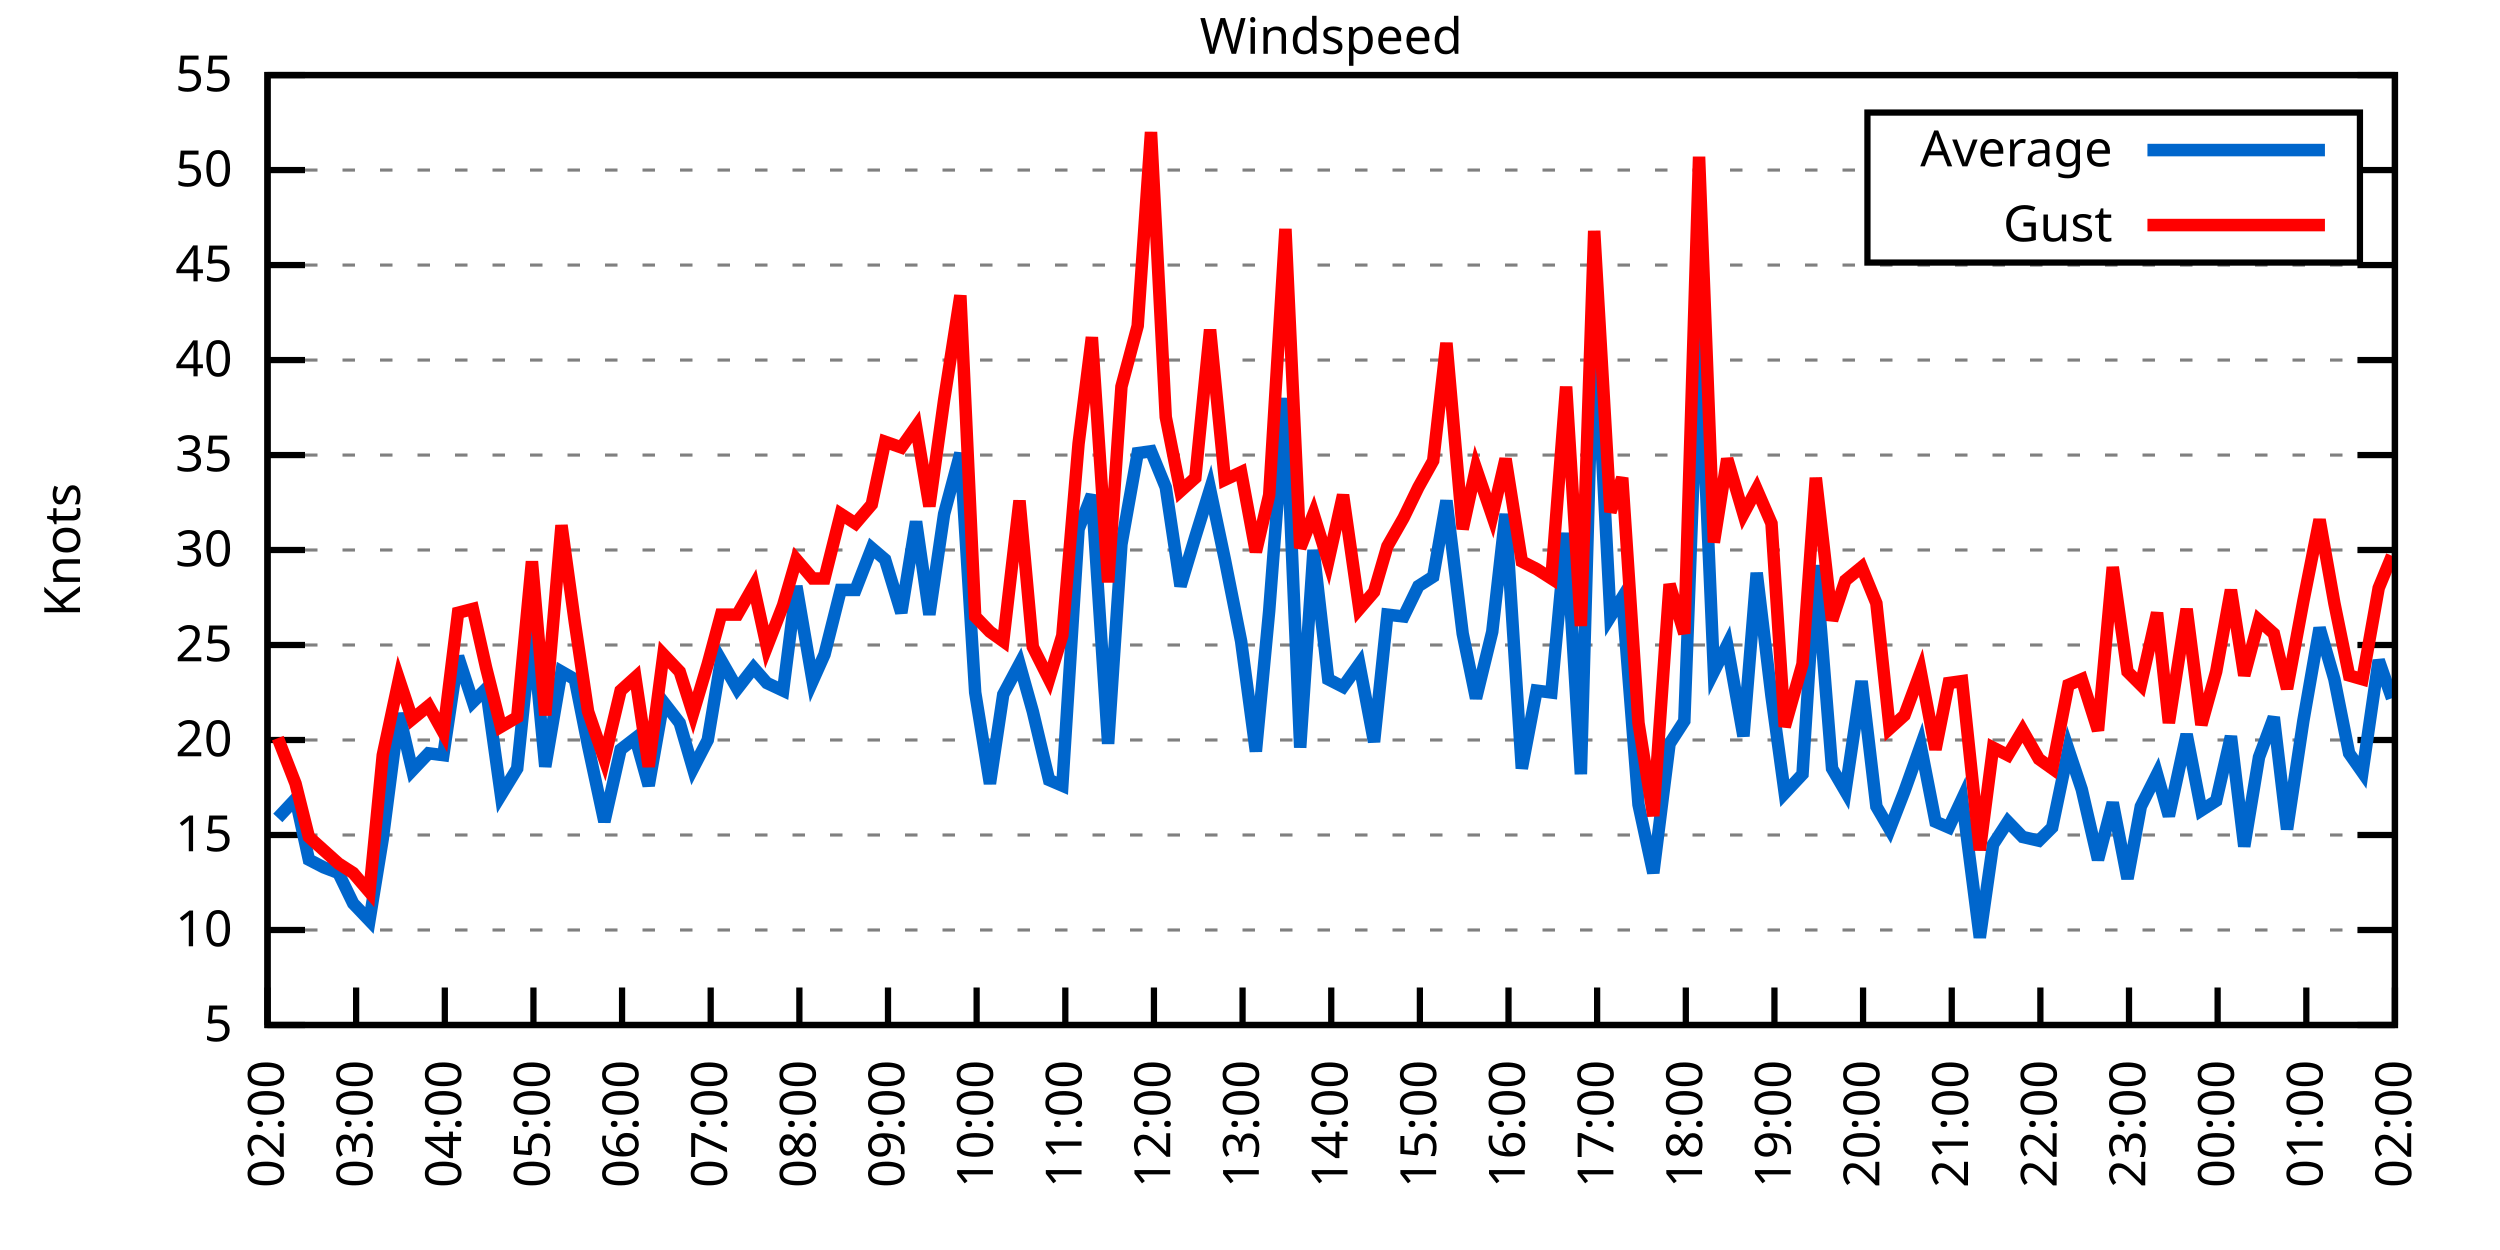
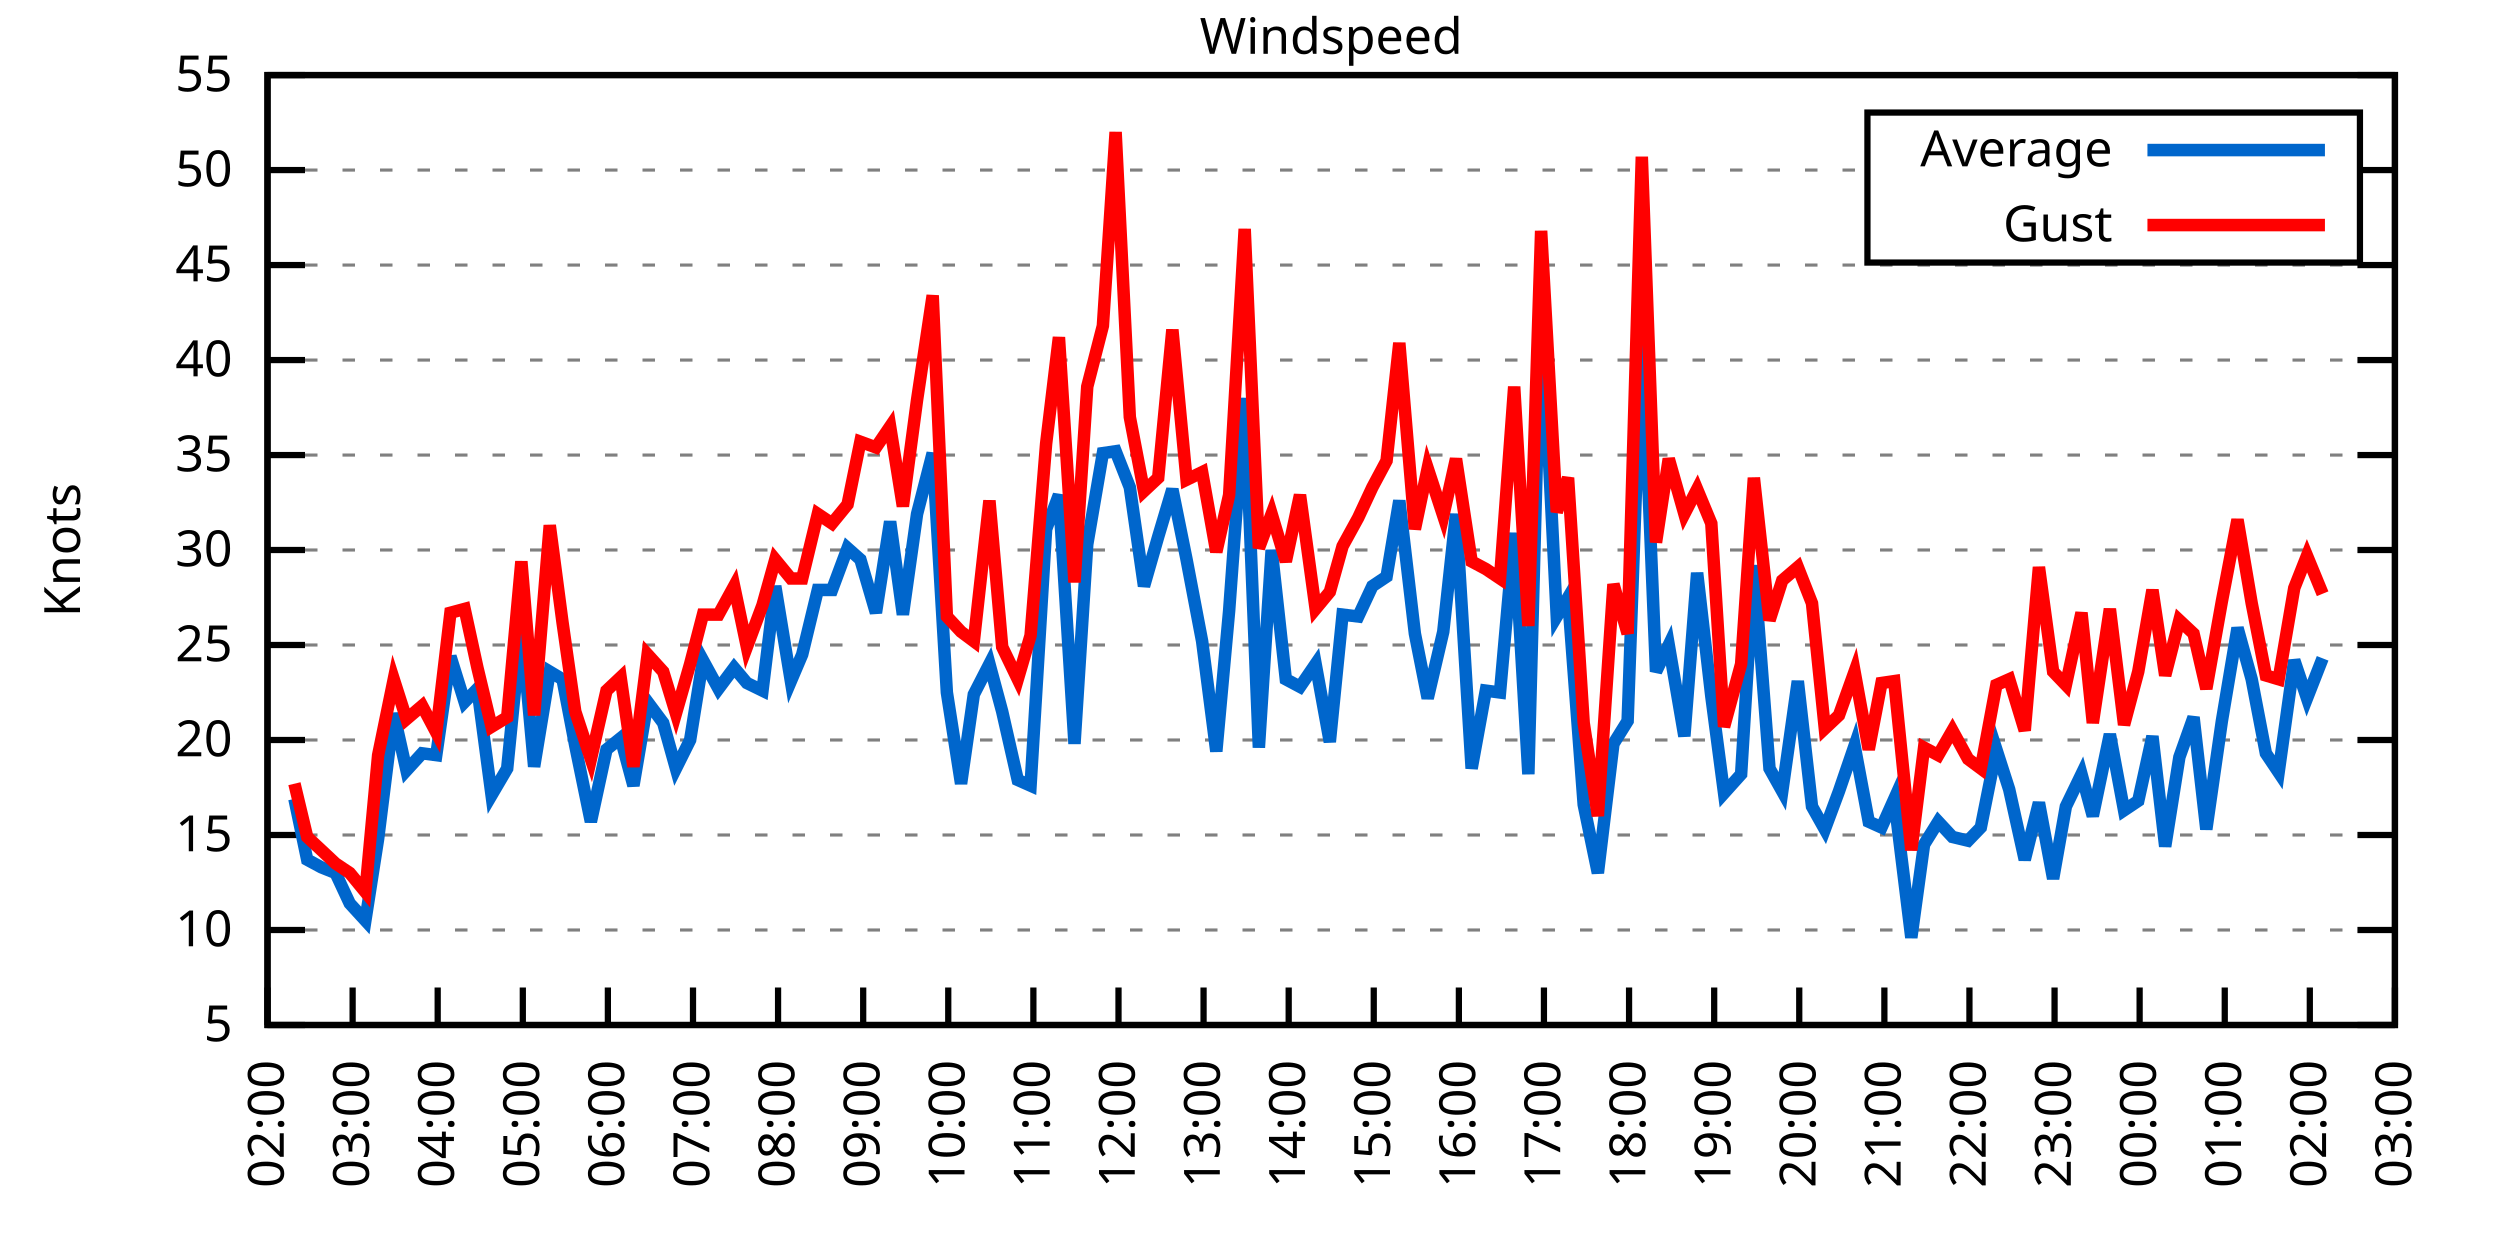
<svg xmlns="http://www.w3.org/2000/svg" xmlns:xlink="http://www.w3.org/1999/xlink" width="400" height="200" viewBox="0 0 400 200">
  <g id="gnuplot_canvas">
    <rect x="0" y="0" width="400" height="200" fill="none" />
    <defs>
      <circle id="gpDot" r="0.5" stroke-width="0.5" stroke="currentColor" />
      <path id="gpPt0" stroke-width="0.333" stroke="currentColor" d="M-1,0 h2 M0,-1 v2" />
      <path id="gpPt1" stroke-width="0.333" stroke="currentColor" d="M-1,-1 L1,1 M1,-1 L-1,1" />
      <path id="gpPt2" stroke-width="0.333" stroke="currentColor" d="M-1,0 L1,0 M0,-1 L0,1 M-1,-1 L1,1 M-1,1 L1,-1" />
      <rect id="gpPt3" stroke-width="0.333" stroke="currentColor" x="-1" y="-1" width="2" height="2" />
      <rect id="gpPt4" stroke-width="0.333" stroke="currentColor" fill="currentColor" x="-1" y="-1" width="2" height="2" />
      <circle id="gpPt5" stroke-width="0.333" stroke="currentColor" cx="0" cy="0" r="1" />
      <use xlink:href="#gpPt5" id="gpPt6" fill="currentColor" stroke="none" />
      <path id="gpPt7" stroke-width="0.333" stroke="currentColor" d="M0,-1.33 L-1.33,0.67 L1.33,0.67 z" />
      <use xlink:href="#gpPt7" id="gpPt8" fill="currentColor" stroke="none" />
      <use xlink:href="#gpPt7" id="gpPt9" stroke="currentColor" transform="rotate(180)" />
      <use xlink:href="#gpPt9" id="gpPt10" fill="currentColor" stroke="none" />
      <use xlink:href="#gpPt3" id="gpPt11" stroke="currentColor" transform="rotate(45)" />
      <use xlink:href="#gpPt11" id="gpPt12" fill="currentColor" stroke="none" />
      <path id="gpPt13" stroke-width="0.333" stroke="currentColor" d="M0,1.330 L1.265,0.411 L0.782,-1.067 L-0.782,-1.076 L-1.265,0.411 z" />
      <use xlink:href="#gpPt13" id="gpPt14" fill="currentColor" stroke="none" />
      <filter id="textbox" filterUnits="objectBoundingBox" x="0" y="0" height="1" width="1">
        <feFlood flood-color="white" flood-opacity="1" result="bgnd" />
        <feComposite in="SourceGraphic" in2="bgnd" operator="atop" />
      </filter>
      <filter id="greybox" filterUnits="objectBoundingBox" x="0" y="0" height="1" width="1">
        <feFlood flood-color="lightgrey" flood-opacity="1" result="grey" />
        <feComposite in="SourceGraphic" in2="grey" operator="atop" />
      </filter>
    </defs>
    <g fill="none" color="white" stroke="currentColor" stroke-width="1.00" stroke-linecap="butt" stroke-linejoin="miter">
</g>
    <g fill="none" color="black" stroke="currentColor" stroke-width="1.00" stroke-linecap="butt" stroke-linejoin="miter">
      <g stroke="none" shape-rendering="crispEdges">
        <polygon fill="rgb(255, 255, 255)" points="42.80,164.00 383.18,164.00 383.18,12.02 42.80,12.02 " />
      </g>
    </g>
    <g fill="none" color="black" stroke="currentColor" stroke-width="1.00" stroke-linecap="butt" stroke-linejoin="miter">
</g>
    <g fill="none" color="black" stroke="black" stroke-width="0.50" stroke-linecap="butt" stroke-linejoin="miter">
</g>
    <g fill="none" color="gray" stroke="currentColor" stroke-width="0.50" stroke-linecap="butt" stroke-linejoin="miter">
      <path stroke="gray" stroke-dasharray="2,4" class="gridline" d="M42.80,164.00 L383.19,164.00  " />
    </g>
    <g fill="none" color="gray" stroke="gray" stroke-width="1.00" stroke-linecap="butt" stroke-linejoin="miter">
</g>
    <g fill="none" color="black" stroke="currentColor" stroke-width="1.00" stroke-linecap="butt" stroke-linejoin="miter">
      <path stroke="black" d="M42.80,164.00 L48.80,164.00 M383.19,164.00 L377.19,164.00  " />
      <g transform="translate(37.20,166.60)" stroke="none" fill="black" font-family="Sans" font-size="8.00" text-anchor="end">
        <text>
          <tspan font-family="Sans"> 5</tspan>
        </text>
      </g>
    </g>
    <g fill="none" color="black" stroke="currentColor" stroke-width="1.00" stroke-linecap="butt" stroke-linejoin="miter">
</g>
    <g fill="none" color="black" stroke="black" stroke-width="0.50" stroke-linecap="butt" stroke-linejoin="miter">
</g>
    <g fill="none" color="gray" stroke="currentColor" stroke-width="0.50" stroke-linecap="butt" stroke-linejoin="miter">
      <path stroke="gray" stroke-dasharray="2,4" class="gridline" d="M42.80,148.80 L383.19,148.80  " />
    </g>
    <g fill="none" color="gray" stroke="gray" stroke-width="1.00" stroke-linecap="butt" stroke-linejoin="miter">
</g>
    <g fill="none" color="black" stroke="currentColor" stroke-width="1.00" stroke-linecap="butt" stroke-linejoin="miter">
      <path stroke="black" d="M42.80,148.80 L48.80,148.80 M383.19,148.80 L377.19,148.80  " />
      <g transform="translate(37.20,151.40)" stroke="none" fill="black" font-family="Sans" font-size="8.00" text-anchor="end">
        <text>
          <tspan font-family="Sans"> 10</tspan>
        </text>
      </g>
    </g>
    <g fill="none" color="black" stroke="currentColor" stroke-width="1.00" stroke-linecap="butt" stroke-linejoin="miter">
</g>
    <g fill="none" color="black" stroke="black" stroke-width="0.50" stroke-linecap="butt" stroke-linejoin="miter">
</g>
    <g fill="none" color="gray" stroke="currentColor" stroke-width="0.50" stroke-linecap="butt" stroke-linejoin="miter">
      <path stroke="gray" stroke-dasharray="2,4" class="gridline" d="M42.80,133.60 L383.19,133.60  " />
    </g>
    <g fill="none" color="gray" stroke="gray" stroke-width="1.00" stroke-linecap="butt" stroke-linejoin="miter">
</g>
    <g fill="none" color="black" stroke="currentColor" stroke-width="1.00" stroke-linecap="butt" stroke-linejoin="miter">
      <path stroke="black" d="M42.80,133.60 L48.80,133.60 M383.19,133.60 L377.19,133.60  " />
      <g transform="translate(37.20,136.20)" stroke="none" fill="black" font-family="Sans" font-size="8.00" text-anchor="end">
        <text>
          <tspan font-family="Sans"> 15</tspan>
        </text>
      </g>
    </g>
    <g fill="none" color="black" stroke="currentColor" stroke-width="1.00" stroke-linecap="butt" stroke-linejoin="miter">
</g>
    <g fill="none" color="black" stroke="black" stroke-width="0.50" stroke-linecap="butt" stroke-linejoin="miter">
</g>
    <g fill="none" color="gray" stroke="currentColor" stroke-width="0.50" stroke-linecap="butt" stroke-linejoin="miter">
      <path stroke="gray" stroke-dasharray="2,4" class="gridline" d="M42.80,118.40 L383.19,118.40  " />
    </g>
    <g fill="none" color="gray" stroke="gray" stroke-width="1.00" stroke-linecap="butt" stroke-linejoin="miter">
</g>
    <g fill="none" color="black" stroke="currentColor" stroke-width="1.00" stroke-linecap="butt" stroke-linejoin="miter">
      <path stroke="black" d="M42.80,118.40 L48.80,118.40 M383.19,118.40 L377.19,118.40  " />
      <g transform="translate(37.20,121.00)" stroke="none" fill="black" font-family="Sans" font-size="8.00" text-anchor="end">
        <text>
          <tspan font-family="Sans"> 20</tspan>
        </text>
      </g>
    </g>
    <g fill="none" color="black" stroke="currentColor" stroke-width="1.00" stroke-linecap="butt" stroke-linejoin="miter">
</g>
    <g fill="none" color="black" stroke="black" stroke-width="0.50" stroke-linecap="butt" stroke-linejoin="miter">
</g>
    <g fill="none" color="gray" stroke="currentColor" stroke-width="0.50" stroke-linecap="butt" stroke-linejoin="miter">
      <path stroke="gray" stroke-dasharray="2,4" class="gridline" d="M42.80,103.20 L383.19,103.20  " />
    </g>
    <g fill="none" color="gray" stroke="gray" stroke-width="1.00" stroke-linecap="butt" stroke-linejoin="miter">
</g>
    <g fill="none" color="black" stroke="currentColor" stroke-width="1.00" stroke-linecap="butt" stroke-linejoin="miter">
      <path stroke="black" d="M42.80,103.20 L48.80,103.20 M383.19,103.20 L377.19,103.20  " />
      <g transform="translate(37.20,105.80)" stroke="none" fill="black" font-family="Sans" font-size="8.00" text-anchor="end">
        <text>
          <tspan font-family="Sans"> 25</tspan>
        </text>
      </g>
    </g>
    <g fill="none" color="black" stroke="currentColor" stroke-width="1.00" stroke-linecap="butt" stroke-linejoin="miter">
</g>
    <g fill="none" color="black" stroke="black" stroke-width="0.50" stroke-linecap="butt" stroke-linejoin="miter">
</g>
    <g fill="none" color="gray" stroke="currentColor" stroke-width="0.50" stroke-linecap="butt" stroke-linejoin="miter">
      <path stroke="gray" stroke-dasharray="2,4" class="gridline" d="M42.80,88.00 L383.19,88.00  " />
    </g>
    <g fill="none" color="gray" stroke="gray" stroke-width="1.00" stroke-linecap="butt" stroke-linejoin="miter">
</g>
    <g fill="none" color="black" stroke="currentColor" stroke-width="1.00" stroke-linecap="butt" stroke-linejoin="miter">
      <path stroke="black" d="M42.80,88.00 L48.80,88.00 M383.19,88.00 L377.19,88.00  " />
      <g transform="translate(37.20,90.60)" stroke="none" fill="black" font-family="Sans" font-size="8.00" text-anchor="end">
        <text>
          <tspan font-family="Sans"> 30</tspan>
        </text>
      </g>
    </g>
    <g fill="none" color="black" stroke="currentColor" stroke-width="1.00" stroke-linecap="butt" stroke-linejoin="miter">
</g>
    <g fill="none" color="black" stroke="black" stroke-width="0.50" stroke-linecap="butt" stroke-linejoin="miter">
</g>
    <g fill="none" color="gray" stroke="currentColor" stroke-width="0.50" stroke-linecap="butt" stroke-linejoin="miter">
      <path stroke="gray" stroke-dasharray="2,4" class="gridline" d="M42.80,72.81 L383.19,72.81  " />
    </g>
    <g fill="none" color="gray" stroke="gray" stroke-width="1.00" stroke-linecap="butt" stroke-linejoin="miter">
</g>
    <g fill="none" color="black" stroke="currentColor" stroke-width="1.00" stroke-linecap="butt" stroke-linejoin="miter">
      <path stroke="black" d="M42.80,72.81 L48.80,72.81 M383.19,72.81 L377.19,72.81  " />
      <g transform="translate(37.20,75.41)" stroke="none" fill="black" font-family="Sans" font-size="8.00" text-anchor="end">
        <text>
          <tspan font-family="Sans"> 35</tspan>
        </text>
      </g>
    </g>
    <g fill="none" color="black" stroke="currentColor" stroke-width="1.00" stroke-linecap="butt" stroke-linejoin="miter">
</g>
    <g fill="none" color="black" stroke="black" stroke-width="0.50" stroke-linecap="butt" stroke-linejoin="miter">
</g>
    <g fill="none" color="gray" stroke="currentColor" stroke-width="0.50" stroke-linecap="butt" stroke-linejoin="miter">
      <path stroke="gray" stroke-dasharray="2,4" class="gridline" d="M42.80,57.61 L383.19,57.61  " />
    </g>
    <g fill="none" color="gray" stroke="gray" stroke-width="1.00" stroke-linecap="butt" stroke-linejoin="miter">
</g>
    <g fill="none" color="black" stroke="currentColor" stroke-width="1.00" stroke-linecap="butt" stroke-linejoin="miter">
      <path stroke="black" d="M42.80,57.61 L48.80,57.61 M383.19,57.61 L377.19,57.61  " />
      <g transform="translate(37.20,60.21)" stroke="none" fill="black" font-family="Sans" font-size="8.00" text-anchor="end">
        <text>
          <tspan font-family="Sans"> 40</tspan>
        </text>
      </g>
    </g>
    <g fill="none" color="black" stroke="currentColor" stroke-width="1.00" stroke-linecap="butt" stroke-linejoin="miter">
</g>
    <g fill="none" color="black" stroke="black" stroke-width="0.50" stroke-linecap="butt" stroke-linejoin="miter">
</g>
    <g fill="none" color="gray" stroke="currentColor" stroke-width="0.50" stroke-linecap="butt" stroke-linejoin="miter">
      <path stroke="gray" stroke-dasharray="2,4" class="gridline" d="M42.80,42.41 L383.19,42.41  " />
    </g>
    <g fill="none" color="gray" stroke="gray" stroke-width="1.00" stroke-linecap="butt" stroke-linejoin="miter">
</g>
    <g fill="none" color="black" stroke="currentColor" stroke-width="1.00" stroke-linecap="butt" stroke-linejoin="miter">
      <path stroke="black" d="M42.80,42.41 L48.80,42.41 M383.19,42.41 L377.19,42.41  " />
      <g transform="translate(37.20,45.01)" stroke="none" fill="black" font-family="Sans" font-size="8.00" text-anchor="end">
        <text>
          <tspan font-family="Sans"> 45</tspan>
        </text>
      </g>
    </g>
    <g fill="none" color="black" stroke="currentColor" stroke-width="1.00" stroke-linecap="butt" stroke-linejoin="miter">
</g>
    <g fill="none" color="black" stroke="black" stroke-width="0.50" stroke-linecap="butt" stroke-linejoin="miter">
</g>
    <g fill="none" color="gray" stroke="currentColor" stroke-width="0.50" stroke-linecap="butt" stroke-linejoin="miter">
      <path stroke="gray" stroke-dasharray="2,4" class="gridline" d="M42.80,27.21 L298.79,27.21 M377.59,27.21 L383.19,27.21  " />
    </g>
    <g fill="none" color="gray" stroke="gray" stroke-width="1.00" stroke-linecap="butt" stroke-linejoin="miter">
</g>
    <g fill="none" color="black" stroke="currentColor" stroke-width="1.00" stroke-linecap="butt" stroke-linejoin="miter">
      <path stroke="black" d="M42.80,27.21 L48.80,27.21 M383.19,27.21 L377.19,27.21  " />
      <g transform="translate(37.20,29.81)" stroke="none" fill="black" font-family="Sans" font-size="8.00" text-anchor="end">
        <text>
          <tspan font-family="Sans"> 50</tspan>
        </text>
      </g>
    </g>
    <g fill="none" color="black" stroke="currentColor" stroke-width="1.00" stroke-linecap="butt" stroke-linejoin="miter">
</g>
    <g fill="none" color="black" stroke="black" stroke-width="0.50" stroke-linecap="butt" stroke-linejoin="miter">
</g>
    <g fill="none" color="gray" stroke="currentColor" stroke-width="0.50" stroke-linecap="butt" stroke-linejoin="miter">
      <path stroke="gray" stroke-dasharray="2,4" class="gridline" d="M42.80,12.01 L383.19,12.01  " />
    </g>
    <g fill="none" color="gray" stroke="gray" stroke-width="1.00" stroke-linecap="butt" stroke-linejoin="miter">
</g>
    <g fill="none" color="black" stroke="currentColor" stroke-width="1.00" stroke-linecap="butt" stroke-linejoin="miter">
      <path stroke="black" d="M42.80,12.01 L48.80,12.01 M383.19,12.01 L377.19,12.01  " />
      <g transform="translate(37.20,14.61)" stroke="none" fill="black" font-family="Sans" font-size="8.00" text-anchor="end">
        <text>
          <tspan font-family="Sans"> 55</tspan>
        </text>
      </g>
    </g>
    <g fill="none" color="black" stroke="currentColor" stroke-width="1.00" stroke-linecap="butt" stroke-linejoin="miter">
      <path stroke="black" d="M42.80,164.00 L42.80,158.00  " />
      <g transform="translate(45.40,169.60) rotate(270.00)" stroke="none" fill="black" font-family="Sans" font-size="8.00" text-anchor="end">
        <text>
          <tspan font-family="Sans">02:00</tspan>
        </text>
      </g>
    </g>
    <g fill="none" color="black" stroke="currentColor" stroke-width="1.00" stroke-linecap="butt" stroke-linejoin="miter">
-       <path stroke="black" d="M56.98,164.00 L56.98,158.00  " />
-       <g transform="translate(59.58,169.60) rotate(270.00)" stroke="none" fill="black" font-family="Sans" font-size="8.00" text-anchor="end">
+       <path stroke="black" d="M56.42,164.00 L56.42,158.00  " />
+       <g transform="translate(59.02,169.60) rotate(270.00)" stroke="none" fill="black" font-family="Sans" font-size="8.00" text-anchor="end">
        <text>
          <tspan font-family="Sans">03:00</tspan>
        </text>
      </g>
    </g>
    <g fill="none" color="black" stroke="currentColor" stroke-width="1.00" stroke-linecap="butt" stroke-linejoin="miter">
-       <path stroke="black" d="M71.17,164.00 L71.17,158.00  " />
-       <g transform="translate(73.77,169.60) rotate(270.00)" stroke="none" fill="black" font-family="Sans" font-size="8.00" text-anchor="end">
+       <path stroke="black" d="M70.03,164.00 L70.03,158.00  " />
+       <g transform="translate(72.63,169.60) rotate(270.00)" stroke="none" fill="black" font-family="Sans" font-size="8.00" text-anchor="end">
        <text>
          <tspan font-family="Sans">04:00</tspan>
        </text>
      </g>
    </g>
    <g fill="none" color="black" stroke="currentColor" stroke-width="1.00" stroke-linecap="butt" stroke-linejoin="miter">
-       <path stroke="black" d="M85.35,164.00 L85.35,158.00  " />
-       <g transform="translate(87.95,169.60) rotate(270.00)" stroke="none" fill="black" font-family="Sans" font-size="8.00" text-anchor="end">
+       <path stroke="black" d="M83.65,164.00 L83.65,158.00  " />
+       <g transform="translate(86.25,169.60) rotate(270.00)" stroke="none" fill="black" font-family="Sans" font-size="8.00" text-anchor="end">
        <text>
          <tspan font-family="Sans">05:00</tspan>
        </text>
      </g>
    </g>
    <g fill="none" color="black" stroke="currentColor" stroke-width="1.00" stroke-linecap="butt" stroke-linejoin="miter">
-       <path stroke="black" d="M99.53,164.00 L99.53,158.00  " />
-       <g transform="translate(102.13,169.60) rotate(270.00)" stroke="none" fill="black" font-family="Sans" font-size="8.00" text-anchor="end">
+       <path stroke="black" d="M97.26,164.00 L97.26,158.00  " />
+       <g transform="translate(99.86,169.60) rotate(270.00)" stroke="none" fill="black" font-family="Sans" font-size="8.00" text-anchor="end">
        <text>
          <tspan font-family="Sans">06:00</tspan>
        </text>
      </g>
    </g>
    <g fill="none" color="black" stroke="currentColor" stroke-width="1.00" stroke-linecap="butt" stroke-linejoin="miter">
-       <path stroke="black" d="M113.71,164.00 L113.71,158.00  " />
-       <g transform="translate(116.31,169.60) rotate(270.00)" stroke="none" fill="black" font-family="Sans" font-size="8.00" text-anchor="end">
+       <path stroke="black" d="M110.88,164.00 L110.88,158.00  " />
+       <g transform="translate(113.48,169.60) rotate(270.00)" stroke="none" fill="black" font-family="Sans" font-size="8.00" text-anchor="end">
        <text>
          <tspan font-family="Sans">07:00</tspan>
        </text>
      </g>
    </g>
    <g fill="none" color="black" stroke="currentColor" stroke-width="1.00" stroke-linecap="butt" stroke-linejoin="miter">
-       <path stroke="black" d="M127.90,164.00 L127.90,158.00  " />
-       <g transform="translate(130.50,169.60) rotate(270.00)" stroke="none" fill="black" font-family="Sans" font-size="8.00" text-anchor="end">
+       <path stroke="black" d="M124.49,164.00 L124.49,158.00  " />
+       <g transform="translate(127.09,169.60) rotate(270.00)" stroke="none" fill="black" font-family="Sans" font-size="8.00" text-anchor="end">
        <text>
          <tspan font-family="Sans">08:00</tspan>
        </text>
      </g>
    </g>
    <g fill="none" color="black" stroke="currentColor" stroke-width="1.00" stroke-linecap="butt" stroke-linejoin="miter">
-       <path stroke="black" d="M142.08,164.00 L142.08,158.00  " />
-       <g transform="translate(144.68,169.60) rotate(270.00)" stroke="none" fill="black" font-family="Sans" font-size="8.00" text-anchor="end">
+       <path stroke="black" d="M138.11,164.00 L138.11,158.00  " />
+       <g transform="translate(140.71,169.60) rotate(270.00)" stroke="none" fill="black" font-family="Sans" font-size="8.00" text-anchor="end">
        <text>
          <tspan font-family="Sans">09:00</tspan>
        </text>
      </g>
    </g>
    <g fill="none" color="black" stroke="currentColor" stroke-width="1.00" stroke-linecap="butt" stroke-linejoin="miter">
-       <path stroke="black" d="M156.26,164.00 L156.26,158.00  " />
-       <g transform="translate(158.86,169.60) rotate(270.00)" stroke="none" fill="black" font-family="Sans" font-size="8.00" text-anchor="end">
+       <path stroke="black" d="M151.72,164.00 L151.72,158.00  " />
+       <g transform="translate(154.32,169.60) rotate(270.00)" stroke="none" fill="black" font-family="Sans" font-size="8.00" text-anchor="end">
        <text>
          <tspan font-family="Sans">10:00</tspan>
        </text>
      </g>
    </g>
    <g fill="none" color="black" stroke="currentColor" stroke-width="1.00" stroke-linecap="butt" stroke-linejoin="miter">
-       <path stroke="black" d="M170.45,164.00 L170.45,158.00  " />
-       <g transform="translate(173.05,169.60) rotate(270.00)" stroke="none" fill="black" font-family="Sans" font-size="8.00" text-anchor="end">
+       <path stroke="black" d="M165.34,164.00 L165.34,158.00  " />
+       <g transform="translate(167.94,169.60) rotate(270.00)" stroke="none" fill="black" font-family="Sans" font-size="8.00" text-anchor="end">
        <text>
          <tspan font-family="Sans">11:00</tspan>
        </text>
      </g>
    </g>
    <g fill="none" color="black" stroke="currentColor" stroke-width="1.00" stroke-linecap="butt" stroke-linejoin="miter">
-       <path stroke="black" d="M184.63,164.00 L184.63,158.00  " />
-       <g transform="translate(187.23,169.60) rotate(270.00)" stroke="none" fill="black" font-family="Sans" font-size="8.00" text-anchor="end">
+       <path stroke="black" d="M178.96,164.00 L178.96,158.00  " />
+       <g transform="translate(181.56,169.60) rotate(270.00)" stroke="none" fill="black" font-family="Sans" font-size="8.00" text-anchor="end">
        <text>
          <tspan font-family="Sans">12:00</tspan>
        </text>
      </g>
    </g>
    <g fill="none" color="black" stroke="currentColor" stroke-width="1.00" stroke-linecap="butt" stroke-linejoin="miter">
-       <path stroke="black" d="M198.81,164.00 L198.81,158.00  " />
-       <g transform="translate(201.41,169.60) rotate(270.00)" stroke="none" fill="black" font-family="Sans" font-size="8.00" text-anchor="end">
+       <path stroke="black" d="M192.57,164.00 L192.57,158.00  " />
+       <g transform="translate(195.17,169.60) rotate(270.00)" stroke="none" fill="black" font-family="Sans" font-size="8.00" text-anchor="end">
        <text>
          <tspan font-family="Sans">13:00</tspan>
        </text>
      </g>
    </g>
    <g fill="none" color="black" stroke="currentColor" stroke-width="1.00" stroke-linecap="butt" stroke-linejoin="miter">
-       <path stroke="black" d="M213.00,164.00 L213.00,158.00  " />
-       <g transform="translate(215.60,169.60) rotate(270.00)" stroke="none" fill="black" font-family="Sans" font-size="8.00" text-anchor="end">
+       <path stroke="black" d="M206.19,164.00 L206.19,158.00  " />
+       <g transform="translate(208.79,169.60) rotate(270.00)" stroke="none" fill="black" font-family="Sans" font-size="8.00" text-anchor="end">
        <text>
          <tspan font-family="Sans">14:00</tspan>
        </text>
      </g>
    </g>
    <g fill="none" color="black" stroke="currentColor" stroke-width="1.00" stroke-linecap="butt" stroke-linejoin="miter">
-       <path stroke="black" d="M227.18,164.00 L227.18,158.00  " />
-       <g transform="translate(229.78,169.60) rotate(270.00)" stroke="none" fill="black" font-family="Sans" font-size="8.00" text-anchor="end">
+       <path stroke="black" d="M219.80,164.00 L219.80,158.00  " />
+       <g transform="translate(222.40,169.60) rotate(270.00)" stroke="none" fill="black" font-family="Sans" font-size="8.00" text-anchor="end">
        <text>
          <tspan font-family="Sans">15:00</tspan>
        </text>
      </g>
    </g>
    <g fill="none" color="black" stroke="currentColor" stroke-width="1.00" stroke-linecap="butt" stroke-linejoin="miter">
-       <path stroke="black" d="M241.36,164.00 L241.36,158.00  " />
-       <g transform="translate(243.96,169.60) rotate(270.00)" stroke="none" fill="black" font-family="Sans" font-size="8.00" text-anchor="end">
+       <path stroke="black" d="M233.42,164.00 L233.42,158.00  " />
+       <g transform="translate(236.02,169.60) rotate(270.00)" stroke="none" fill="black" font-family="Sans" font-size="8.00" text-anchor="end">
        <text>
          <tspan font-family="Sans">16:00</tspan>
        </text>
      </g>
    </g>
    <g fill="none" color="black" stroke="currentColor" stroke-width="1.00" stroke-linecap="butt" stroke-linejoin="miter">
-       <path stroke="black" d="M255.54,164.00 L255.54,158.00  " />
-       <g transform="translate(258.14,169.60) rotate(270.00)" stroke="none" fill="black" font-family="Sans" font-size="8.00" text-anchor="end">
+       <path stroke="black" d="M247.03,164.00 L247.03,158.00  " />
+       <g transform="translate(249.63,169.60) rotate(270.00)" stroke="none" fill="black" font-family="Sans" font-size="8.00" text-anchor="end">
        <text>
          <tspan font-family="Sans">17:00</tspan>
        </text>
      </g>
    </g>
    <g fill="none" color="black" stroke="currentColor" stroke-width="1.00" stroke-linecap="butt" stroke-linejoin="miter">
-       <path stroke="black" d="M269.73,164.00 L269.73,158.00  " />
-       <g transform="translate(272.33,169.60) rotate(270.00)" stroke="none" fill="black" font-family="Sans" font-size="8.00" text-anchor="end">
+       <path stroke="black" d="M260.65,164.00 L260.65,158.00  " />
+       <g transform="translate(263.25,169.60) rotate(270.00)" stroke="none" fill="black" font-family="Sans" font-size="8.00" text-anchor="end">
        <text>
          <tspan font-family="Sans">18:00</tspan>
        </text>
      </g>
    </g>
    <g fill="none" color="black" stroke="currentColor" stroke-width="1.00" stroke-linecap="butt" stroke-linejoin="miter">
-       <path stroke="black" d="M283.91,164.00 L283.91,158.00  " />
-       <g transform="translate(286.51,169.60) rotate(270.00)" stroke="none" fill="black" font-family="Sans" font-size="8.00" text-anchor="end">
+       <path stroke="black" d="M274.27,164.00 L274.27,158.00  " />
+       <g transform="translate(276.87,169.60) rotate(270.00)" stroke="none" fill="black" font-family="Sans" font-size="8.00" text-anchor="end">
        <text>
          <tspan font-family="Sans">19:00</tspan>
        </text>
      </g>
    </g>
    <g fill="none" color="black" stroke="currentColor" stroke-width="1.00" stroke-linecap="butt" stroke-linejoin="miter">
-       <path stroke="black" d="M298.09,164.00 L298.09,158.00  " />
-       <g transform="translate(300.69,169.60) rotate(270.00)" stroke="none" fill="black" font-family="Sans" font-size="8.00" text-anchor="end">
+       <path stroke="black" d="M287.88,164.00 L287.88,158.00  " />
+       <g transform="translate(290.48,169.60) rotate(270.00)" stroke="none" fill="black" font-family="Sans" font-size="8.00" text-anchor="end">
        <text>
          <tspan font-family="Sans">20:00</tspan>
        </text>
      </g>
    </g>
    <g fill="none" color="black" stroke="currentColor" stroke-width="1.00" stroke-linecap="butt" stroke-linejoin="miter">
-       <path stroke="black" d="M312.28,164.00 L312.28,158.00  " />
-       <g transform="translate(314.88,169.60) rotate(270.00)" stroke="none" fill="black" font-family="Sans" font-size="8.00" text-anchor="end">
+       <path stroke="black" d="M301.50,164.00 L301.50,158.00  " />
+       <g transform="translate(304.10,169.60) rotate(270.00)" stroke="none" fill="black" font-family="Sans" font-size="8.00" text-anchor="end">
        <text>
          <tspan font-family="Sans">21:00</tspan>
        </text>
      </g>
    </g>
    <g fill="none" color="black" stroke="currentColor" stroke-width="1.00" stroke-linecap="butt" stroke-linejoin="miter">
-       <path stroke="black" d="M326.46,164.00 L326.46,158.00  " />
-       <g transform="translate(329.06,169.60) rotate(270.00)" stroke="none" fill="black" font-family="Sans" font-size="8.00" text-anchor="end">
+       <path stroke="black" d="M315.11,164.00 L315.11,158.00  " />
+       <g transform="translate(317.71,169.60) rotate(270.00)" stroke="none" fill="black" font-family="Sans" font-size="8.00" text-anchor="end">
        <text>
          <tspan font-family="Sans">22:00</tspan>
        </text>
      </g>
    </g>
    <g fill="none" color="black" stroke="currentColor" stroke-width="1.00" stroke-linecap="butt" stroke-linejoin="miter">
-       <path stroke="black" d="M340.64,164.00 L340.64,158.00  " />
-       <g transform="translate(343.24,169.60) rotate(270.00)" stroke="none" fill="black" font-family="Sans" font-size="8.00" text-anchor="end">
+       <path stroke="black" d="M328.73,164.00 L328.73,158.00  " />
+       <g transform="translate(331.33,169.60) rotate(270.00)" stroke="none" fill="black" font-family="Sans" font-size="8.00" text-anchor="end">
        <text>
          <tspan font-family="Sans">23:00</tspan>
        </text>
      </g>
    </g>
    <g fill="none" color="black" stroke="currentColor" stroke-width="1.00" stroke-linecap="butt" stroke-linejoin="miter">
-       <path stroke="black" d="M354.82,164.00 L354.82,158.00  " />
-       <g transform="translate(357.42,169.60) rotate(270.00)" stroke="none" fill="black" font-family="Sans" font-size="8.00" text-anchor="end">
+       <path stroke="black" d="M342.34,164.00 L342.34,158.00  " />
+       <g transform="translate(344.94,169.60) rotate(270.00)" stroke="none" fill="black" font-family="Sans" font-size="8.00" text-anchor="end">
        <text>
          <tspan font-family="Sans">00:00</tspan>
        </text>
      </g>
    </g>
    <g fill="none" color="black" stroke="currentColor" stroke-width="1.00" stroke-linecap="butt" stroke-linejoin="miter">
-       <path stroke="black" d="M369.01,164.00 L369.01,158.00  " />
-       <g transform="translate(371.61,169.60) rotate(270.00)" stroke="none" fill="black" font-family="Sans" font-size="8.00" text-anchor="end">
+       <path stroke="black" d="M355.96,164.00 L355.96,158.00  " />
+       <g transform="translate(358.56,169.60) rotate(270.00)" stroke="none" fill="black" font-family="Sans" font-size="8.00" text-anchor="end">
        <text>
          <tspan font-family="Sans">01:00</tspan>
+         </text>
+       </g>
+     </g>
+     <g fill="none" color="black" stroke="currentColor" stroke-width="1.00" stroke-linecap="butt" stroke-linejoin="miter">
+       <path stroke="black" d="M369.57,164.00 L369.57,158.00  " />
+       <g transform="translate(372.17,169.60) rotate(270.00)" stroke="none" fill="black" font-family="Sans" font-size="8.00" text-anchor="end">
+         <text>
+           <tspan font-family="Sans">02:00</tspan>
        </text>
      </g>
    </g>
    <g fill="none" color="black" stroke="currentColor" stroke-width="1.00" stroke-linecap="butt" stroke-linejoin="miter">
      <path stroke="black" d="M383.19,164.00 L383.19,158.00  " />
      <g transform="translate(385.79,169.60) rotate(270.00)" stroke="none" fill="black" font-family="Sans" font-size="8.00" text-anchor="end">
        <text>
-           <tspan font-family="Sans">02:00</tspan>
+           <tspan font-family="Sans">03:00</tspan>
        </text>
      </g>
    </g>
    <g fill="none" color="black" stroke="currentColor" stroke-width="1.00" stroke-linecap="butt" stroke-linejoin="miter">
</g>
    <g fill="none" color="black" stroke="currentColor" stroke-width="1.00" stroke-linecap="butt" stroke-linejoin="miter">
      <path stroke="black" d="M42.80,12.01 L42.80,164.00 L383.19,164.00 L383.19,12.01 L42.80,12.01 Z  " />
    </g>
    <g fill="none" color="black" stroke="currentColor" stroke-width="1.00" stroke-linecap="butt" stroke-linejoin="miter">
</g>
    <g fill="none" color="black" stroke="currentColor" stroke-width="1.00" stroke-linecap="butt" stroke-linejoin="miter">
      <path stroke="black" d="M298.79,42.01 L298.79,18.01 L377.59,18.01 L377.59,42.01 L298.79,42.01 Z  " />
    </g>
    <g id="Windspeed_plot_1">
      <g fill="none" color="white" stroke="black" stroke-width="2.00" stroke-linecap="butt" stroke-linejoin="miter">
</g>
      <g fill="none" color="black" stroke="currentColor" stroke-width="2.00" stroke-linecap="butt" stroke-linejoin="miter">
        <g transform="translate(337.99,26.61)" stroke="none" fill="black" font-family="Sans" font-size="8.00" text-anchor="end">
          <text>
            <tspan font-family="Sans">Average</tspan>
          </text>
        </g>
      </g>
      <g fill="none" color="black" stroke="currentColor" stroke-width="2.00" stroke-linecap="butt" stroke-linejoin="miter">
-         <path stroke="rgb(  0, 102, 204)" d="M343.59,24.01 L371.99,24.01 M44.45,130.87 L47.29,127.83 L49.42,137.55 L51.78,138.77 L54.15,139.68 L56.51,144.55   L59.11,147.28 L61.24,134.21 L63.84,114.15 L65.97,123.27 L68.57,120.53 L70.93,120.83 L73.29,105.03 L75.66,112.32   L77.78,110.20 L80.15,127.22 L82.75,122.96 L85.11,100.16 L87.24,122.66 L89.84,107.46 L91.97,108.68 L94.09,119.31   L96.70,131.47 L99.30,119.92 L101.66,118.10 L103.79,125.70 L106.15,112.32 L108.75,115.67 L110.88,122.96 L113.24,118.40   L115.37,105.64 L117.97,110.20 L120.57,106.85 L122.70,109.28 L125.30,110.50 L127.42,93.78 L130.02,108.98 L131.92,104.72   L134.52,94.39 L136.88,94.39 L139.48,87.70 L141.61,89.52 L144.21,98.04 L146.57,83.45 L148.70,98.34 L151.06,82.23   L153.66,72.50 L156.03,110.80 L158.39,125.39 L160.52,111.11 L163.12,106.24 L165.25,113.84 L167.85,124.79 L169.97,125.70   L172.57,84.66 L174.70,79.19 L177.30,119.01 L179.43,87.09 L182.03,72.50 L184.16,72.20 L186.52,77.97 L188.88,93.78   L191.25,85.88 L193.61,78.28 L195.98,89.52 L198.58,102.60 L200.94,120.23 L203.07,97.73 L205.67,63.69 L208.03,119.62   L210.16,88.00 L212.52,108.68 L214.89,109.89 L217.49,106.24 L219.85,118.71 L221.98,98.34 L224.58,98.64 L226.94,93.78   L229.31,92.26 L231.43,80.10 L234.03,101.38 L236.16,111.72 L238.76,101.08 L240.89,82.23 L243.49,122.96 L245.85,110.50   L248.22,110.80 L250.58,85.27 L252.94,123.87 L255.07,48.49 L257.67,98.64 L259.56,95.60 L262.16,128.74 L264.53,139.68   L267.13,119.01 L269.49,115.36 L271.85,52.44 L274.22,107.46 L276.35,103.20 L278.95,117.80 L281.07,91.65 L283.44,111.41   L285.56,126.91 L288.40,123.87 L290.53,90.44 L293.13,122.96 L295.26,126.61 L297.86,108.98 L300.22,129.04 L302.35,132.69   L304.71,126.61 L307.31,119.31 L309.68,131.47 L311.80,132.39 L313.93,127.83 L316.77,150.02 L318.89,135.12 L321.26,131.47   L323.62,133.91 L326.22,134.51 L328.35,132.39 L330.95,119.92 L333.08,126.31 L335.68,137.55 L338.04,128.43 L340.40,140.59   L342.53,129.04 L345.13,123.87 L347.02,130.56 L349.86,117.49 L352.22,129.65 L354.59,128.13 L356.95,117.80 L359.08,135.43   L361.44,121.14 L363.81,114.76 L365.93,132.69 L368.53,115.36 L371.13,100.47 L373.50,108.68 L375.86,120.53 L377.99,123.57   L380.59,105.64 L382.72,111.72  " />
+         <path stroke="rgb(  0, 102, 204)" d="M343.59,24.01 L371.99,24.01 M47.11,127.83 L49.15,137.55 L51.42,138.77 L53.69,139.68 L55.96,144.55 L58.46,147.28   L60.50,134.21 L63.00,114.15 L65.04,123.27 L67.54,120.53 L69.80,120.83 L72.07,105.03 L74.34,112.32 L76.39,110.20   L78.65,127.22 L81.15,122.96 L83.42,100.16 L85.46,122.66 L87.96,107.46 L90.00,108.68 L92.04,119.31 L94.54,131.47   L97.04,119.92 L99.30,118.10 L101.35,125.70 L103.62,112.32 L106.11,115.67 L108.15,122.96 L110.42,118.40 L112.47,105.64   L114.96,110.20 L117.46,106.85 L119.50,109.28 L122.00,110.50 L124.04,93.78 L126.54,108.98 L128.35,104.72 L130.85,94.39   L133.12,94.39 L135.61,87.70 L137.66,89.52 L140.15,98.04 L142.42,83.45 L144.46,98.34 L146.73,82.23 L149.23,72.50   L151.50,110.80 L153.77,125.39 L155.81,111.11 L158.31,106.24 L160.35,113.84 L162.84,124.79 L164.89,125.70 L167.38,84.66   L169.43,79.19 L171.92,119.01 L173.96,87.09 L176.46,72.50 L178.50,72.20 L180.77,77.97 L183.04,93.78 L185.31,85.88   L187.58,78.28 L189.85,89.52 L192.34,102.60 L194.61,120.23 L196.66,97.73 L199.15,63.69 L201.42,119.62 L203.46,88.00   L205.73,108.68 L208.00,109.89 L210.50,106.24 L212.77,118.71 L214.81,98.34 L217.31,98.64 L219.58,93.78 L221.85,92.26   L223.89,80.10 L226.38,101.38 L228.43,111.72 L230.92,101.08 L232.96,82.23 L235.46,122.96 L237.73,110.50 L240.00,110.80   L242.27,85.27 L244.54,123.87 L246.58,48.49 L249.08,98.64 L250.89,95.60 L253.39,128.74 L255.66,139.68 L258.15,119.01   L260.42,115.36 L262.69,52.44 L264.96,107.46 L267.00,103.20 L269.50,117.80 L271.54,91.65 L273.81,111.41 L275.85,126.91   L278.58,123.87 L280.62,90.44 L283.12,122.96 L285.16,126.61 L287.65,108.98 L289.92,129.04 L291.97,132.69 L294.23,126.61   L296.73,119.31 L299.00,131.47 L301.04,132.39 L303.08,127.83 L305.81,150.02 L307.85,135.12 L310.12,131.47 L312.39,133.91   L314.89,134.51 L316.93,132.39 L319.42,119.92 L321.47,126.31 L323.96,137.55 L326.23,128.43 L328.50,140.59 L330.54,129.04   L333.04,123.87 L334.85,130.56 L337.58,117.49 L339.85,129.65 L342.12,128.13 L344.39,117.80 L346.43,135.43 L348.70,121.14   L350.97,114.76 L353.01,132.69 L355.50,115.36 L358.00,100.47 L360.27,108.68 L362.54,120.53 L364.58,123.57 L367.08,105.64   L369.12,111.72 L371.62,105.33  " />
      </g>
    </g>
    <g id="Windspeed_plot_2">
      <g fill="none" color="black" stroke="currentColor" stroke-width="2.00" stroke-linecap="butt" stroke-linejoin="miter">
        <g transform="translate(337.99,38.61)" stroke="none" fill="black" font-family="Sans" font-size="8.00" text-anchor="end">
          <text>
            <tspan font-family="Sans">Gust</tspan>
          </text>
        </g>
      </g>
      <g fill="none" color="black" stroke="currentColor" stroke-width="2.00" stroke-linecap="butt" stroke-linejoin="miter">
-         <path stroke="rgb(255,   0,   0)" d="M343.59,36.01 L371.99,36.01 M44.45,118.10 L47.29,125.39 L49.42,133.91 L51.78,136.03 L54.15,138.16 L56.51,139.68   L59.11,142.72 L61.24,120.83 L63.84,108.68 L65.97,115.06 L68.57,112.93 L70.93,117.19 L73.29,98.04 L75.66,97.43   L77.78,106.85 L80.15,116.28 L82.75,114.76 L85.11,89.83 L87.24,114.45 L89.84,84.05 L91.97,99.56 L94.09,113.84   L96.70,121.44 L99.30,110.50 L101.66,108.37 L103.79,122.66 L106.15,104.72 L108.75,107.46 L110.88,114.15 L113.24,106.24   L115.37,98.34 L117.97,98.34 L120.57,93.78 L122.70,103.51 L125.30,96.82 L127.42,89.52 L130.02,92.56 L131.92,92.56   L134.52,82.23 L136.88,83.75 L139.48,80.71 L141.61,70.68 L144.21,71.59 L146.57,68.25 L148.70,81.01 L151.06,63.99   L153.66,47.27 L156.03,98.64 L158.39,101.08 L160.52,102.60 L163.12,80.10 L165.25,103.51 L167.85,108.68 L169.97,101.68   L172.57,70.98 L174.70,53.96 L177.30,93.17 L179.43,61.86 L182.03,52.14 L184.16,21.13 L186.52,66.73 L188.88,78.58   L191.25,76.45 L193.61,52.74 L195.98,76.76 L198.58,75.54 L200.94,88.31 L203.07,79.19 L205.67,36.63 L208.03,87.70   L210.16,82.23 L212.52,89.83 L214.89,79.19 L217.49,97.43 L219.85,94.69 L221.98,87.40 L224.58,82.84 L226.94,77.97   L229.31,73.72 L231.43,54.87 L234.03,84.66 L236.16,74.93 L238.76,82.53 L240.89,73.41 L243.49,89.83 L245.85,91.04   L248.22,92.56 L250.58,61.86 L252.94,100.16 L255.07,36.94 L257.67,81.93 L259.56,76.45 L262.16,115.67 L264.53,130.56   L267.13,93.48 L269.49,101.38 L271.85,25.08 L274.22,86.79 L276.35,73.41 L278.95,82.23 L281.07,78.28 L283.44,83.75   L285.56,116.28 L288.40,106.24 L290.53,76.45 L293.13,99.25 L295.26,92.87 L297.86,90.74 L300.22,96.52 L302.35,116.58   L304.71,114.45 L307.31,107.46 L309.68,119.92 L311.80,109.28 L313.93,108.98 L316.77,136.03 L318.89,119.62 L321.26,120.83   L323.62,116.88 L326.22,121.44 L328.35,122.96 L330.95,109.59 L333.08,108.68 L335.68,116.88 L338.04,90.74 L340.40,107.46   L342.53,109.59 L345.13,98.04 L347.02,115.67 L349.86,97.43 L352.22,115.97 L354.59,107.46 L356.95,94.39 L359.08,108.07   L361.44,99.25 L363.81,101.38 L365.93,110.20 L368.53,96.21 L371.13,83.14 L373.50,96.52 L375.86,108.07 L377.99,108.68   L380.59,94.08 L382.72,88.92  " />
+         <path stroke="rgb(255,   0,   0)" d="M343.59,36.01 L371.99,36.01 M47.11,125.39 L49.15,133.91 L51.42,136.03 L53.69,138.16 L55.96,139.68 L58.46,142.72   L60.50,120.83 L63.00,108.68 L65.04,115.06 L67.54,112.93 L69.80,117.19 L72.07,98.04 L74.34,97.43 L76.39,106.85   L78.65,116.28 L81.15,114.76 L83.42,89.83 L85.46,114.45 L87.96,84.05 L90.00,99.56 L92.04,113.84 L94.54,121.44   L97.04,110.50 L99.30,108.37 L101.35,122.66 L103.62,104.72 L106.11,107.46 L108.15,114.15 L110.42,106.24 L112.47,98.34   L114.96,98.34 L117.46,93.78 L119.50,103.51 L122.00,96.82 L124.04,89.52 L126.54,92.56 L128.35,92.56 L130.85,82.23   L133.12,83.75 L135.61,80.71 L137.66,70.68 L140.15,71.59 L142.42,68.25 L144.46,81.01 L146.73,63.99 L149.23,47.27   L151.50,98.64 L153.77,101.08 L155.81,102.60 L158.31,80.10 L160.35,103.51 L162.84,108.68 L164.89,101.68 L167.38,70.98   L169.43,53.96 L171.92,93.17 L173.96,61.86 L176.46,52.14 L178.50,21.13 L180.77,66.73 L183.04,78.58 L185.31,76.45   L187.58,52.74 L189.85,76.76 L192.34,75.54 L194.61,88.31 L196.66,79.19 L199.15,36.63 L201.42,87.70 L203.46,82.23   L205.73,89.83 L208.00,79.19 L210.50,97.43 L212.77,94.69 L214.81,87.40 L217.31,82.84 L219.58,77.97 L221.85,73.72   L223.89,54.87 L226.38,84.66 L228.43,74.93 L230.92,82.53 L232.96,73.41 L235.46,89.83 L237.73,91.04 L240.00,92.56   L242.27,61.86 L244.54,100.16 L246.58,36.94 L249.08,81.93 L250.89,76.45 L253.39,115.67 L255.66,130.56 L258.15,93.48   L260.42,101.38 L262.69,25.08 L264.96,86.79 L267.00,73.41 L269.50,82.23 L271.54,78.28 L273.81,83.75 L275.85,116.28   L278.58,106.24 L280.62,76.45 L283.12,99.25 L285.16,92.87 L287.65,90.74 L289.92,96.52 L291.97,116.58 L294.23,114.45   L296.73,107.46 L299.00,119.92 L301.04,109.28 L303.08,108.98 L305.81,136.03 L307.85,119.62 L310.12,120.83 L312.39,116.88   L314.89,121.44 L316.93,122.96 L319.42,109.59 L321.47,108.68 L323.96,116.88 L326.23,90.74 L328.50,107.46 L330.54,109.59   L333.04,98.04 L334.85,115.67 L337.58,97.43 L339.85,115.97 L342.12,107.46 L344.39,94.39 L346.43,108.07 L348.70,99.25   L350.97,101.38 L353.01,110.20 L355.50,96.21 L358.00,83.14 L360.27,96.52 L362.54,108.07 L364.58,108.68 L367.08,94.08   L369.12,88.92 L371.62,95.00  " />
      </g>
    </g>
    <g fill="none" color="black" stroke="currentColor" stroke-width="2.00" stroke-linecap="butt" stroke-linejoin="miter">
</g>
    <g fill="none" color="black" stroke="black" stroke-width="1.00" stroke-linecap="butt" stroke-linejoin="miter">
</g>
    <g fill="none" color="black" stroke="currentColor" stroke-width="1.00" stroke-linecap="butt" stroke-linejoin="miter">
      <path stroke="black" d="M42.80,12.01 L42.80,164.00 L383.19,164.00 L383.19,12.01 L42.80,12.01 Z  " />
      <g transform="translate(12.80,88.01) rotate(270.00)" stroke="none" fill="black" font-family="Sans" font-size="8.00" text-anchor="middle">
        <text>
          <tspan font-family="Sans">Knots</tspan>
        </text>
      </g>
    </g>
    <g fill="none" color="black" stroke="currentColor" stroke-width="1.00" stroke-linecap="butt" stroke-linejoin="miter">
</g>
    <g fill="none" color="black" stroke="currentColor" stroke-width="1.00" stroke-linecap="butt" stroke-linejoin="miter">
      <g transform="translate(212.99,8.61)" stroke="none" fill="black" font-family="Sans" font-size="8.00" text-anchor="middle">
        <text>
          <tspan font-family="Sans">Windspeed</tspan>
        </text>
      </g>
    </g>
    <g fill="none" color="black" stroke="currentColor" stroke-width="1.00" stroke-linecap="butt" stroke-linejoin="miter">
</g>
  </g>
</svg>
